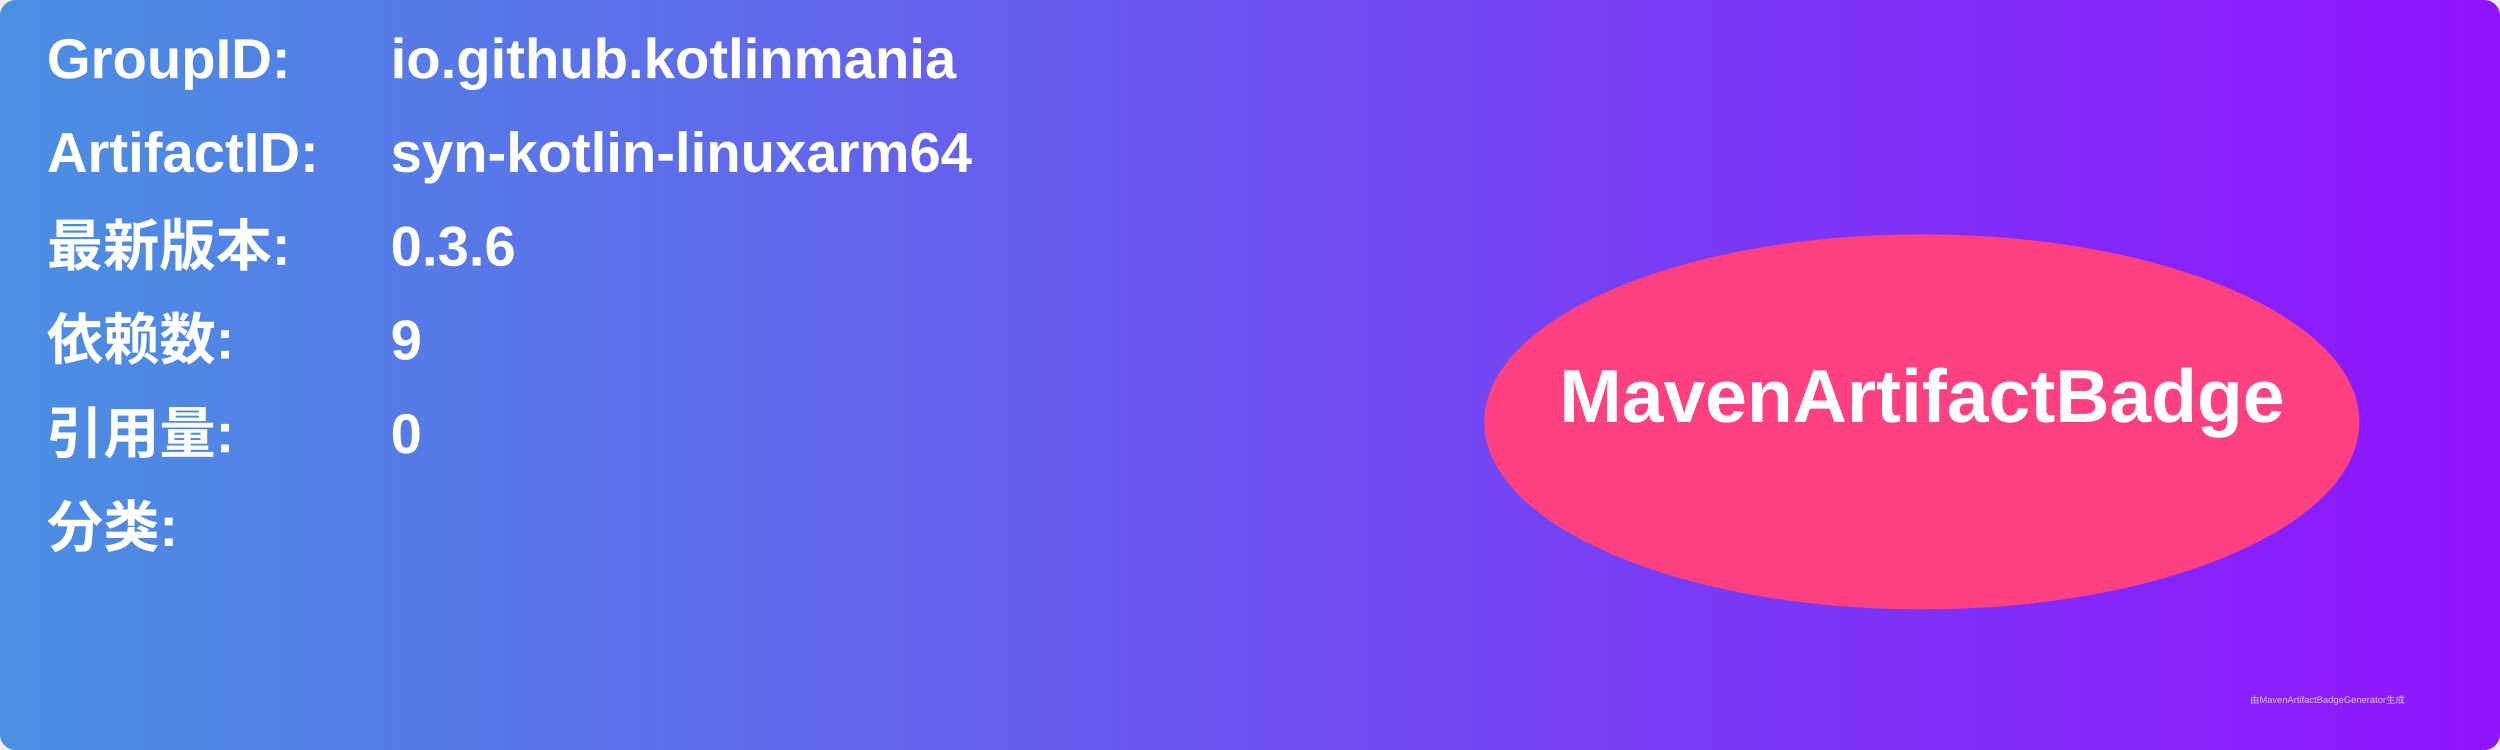
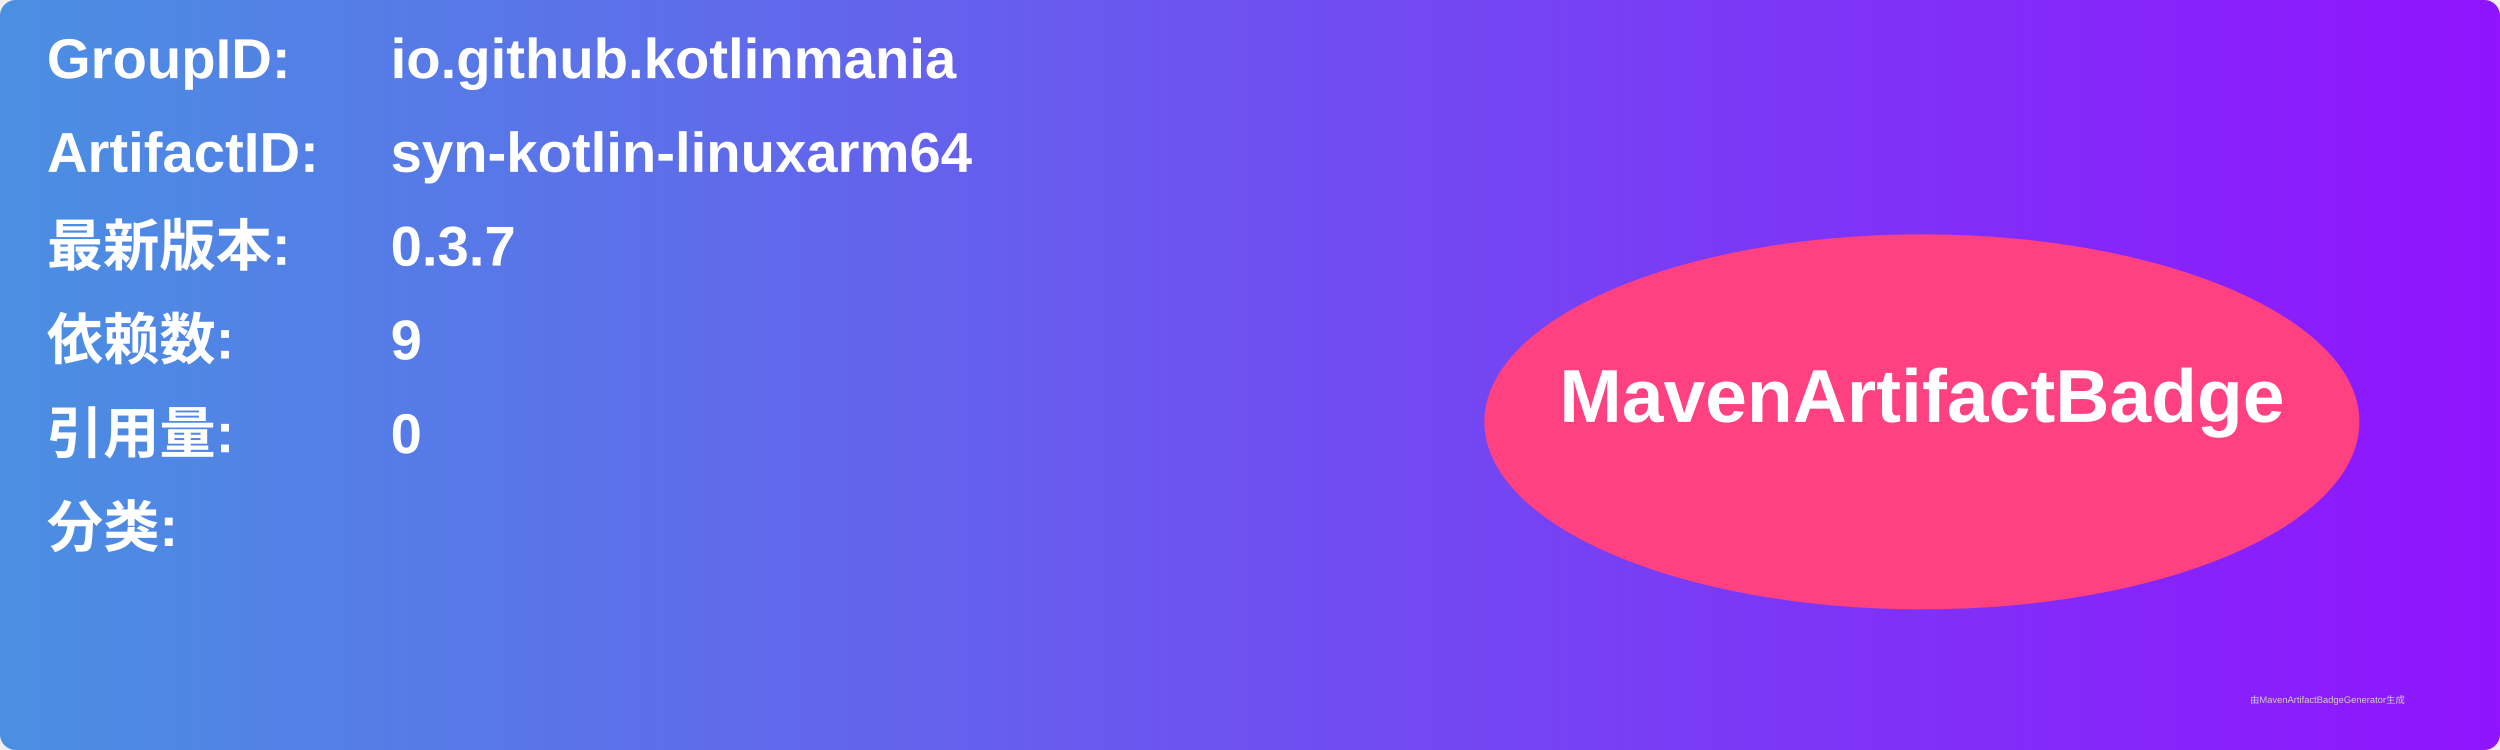
<svg xmlns="http://www.w3.org/2000/svg" width="800" height="240" viewBox="0 0 800 240">
  <linearGradient id="grad" x1="0%" y1="0%" x2="100%" y2="0%">
    <stop offset="0%" stop-color="#4a90e2" />
    <stop offset="100%" stop-color="#9013fe" />
  </linearGradient>
  <rect width="100%" height="100%" rx="5" ry="5" fill="url(#grad)" />
  <g transform="translate(15, 15)">
    <text x="0" y="10" font-family="Arial" font-size="18" fill="white" font-weight="bold" width="260">GroupID:</text>
    <text x="110" y="10" font-family="Arial" font-size="18" fill="white" font-weight="bold" width="460">io.github.kotlinmania</text>
    <text x="0" y="40" font-family="Arial" font-size="18" fill="white" font-weight="bold" width="260">ArtifactID:</text>
    <text x="110" y="40" font-family="Arial" font-size="18" fill="white" font-weight="bold" width="460">syn-kotlin-linuxarm64</text>
    <text x="0" y="70" font-family="Arial" font-size="18" fill="white" font-weight="bold">最新版本:</text>
    <text x="110" y="70" font-family="Arial" font-size="18" fill="white" font-weight="bold">
-       <tspan font-weight="bold">0.3.6</tspan>
+       <tspan font-weight="bold">0.3.7</tspan>
    </text>
    <text x="0" y="100" font-family="Arial" font-size="18" fill="white" font-weight="bold">依赖数: </text>
    <text x="110" y="100" font-family="Arial" font-size="18" fill="white">
      <tspan font-weight="bold">9</tspan>
    </text>
    <text x="0" y="130" font-family="Arial" font-size="18" fill="white" font-weight="bold">引用量: </text>
    <text x="110" y="130" font-family="Arial" font-size="18" fill="white">
      <tspan font-weight="bold">0</tspan>
    </text>
    <text x="0" y="160" font-family="Arial" font-size="18" fill="white" font-weight="bold">分类:</text>
    <text x="10" y="190" font-family="Arial" font-size="10" fill="white">
      <tspan font-weight="bold" />
    </text>
    <ellipse cx="600" cy="120" rx="140" ry="60" fill="#ff4081" />
    <text x="600" y="120" text-anchor="middle" font-family="Arial" font-size="24" fill="white" font-weight="bold">MavenArtifactBadge</text>
  </g>
  <text x="720" y="225" font-family="Arial" font-size="3" fill="#d0d0d0">由MavenArtifactBadgeGenerator生成</text>
</svg>
